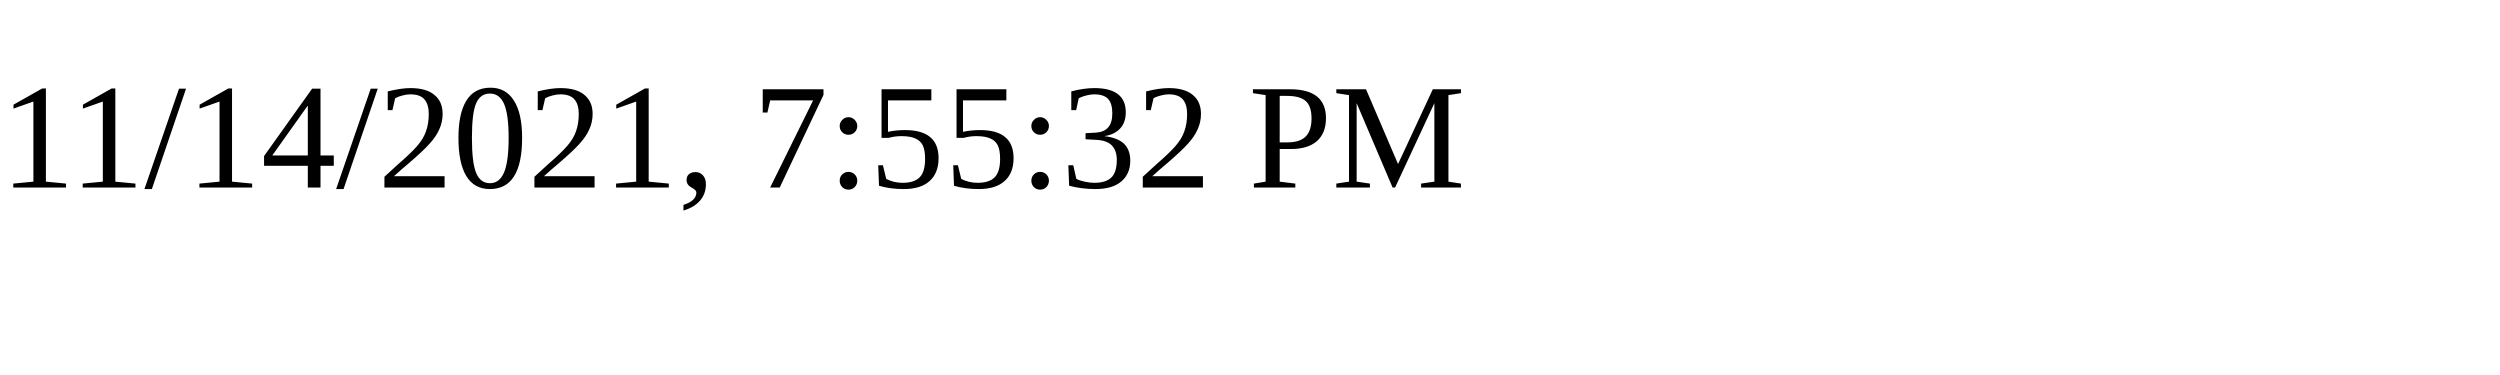
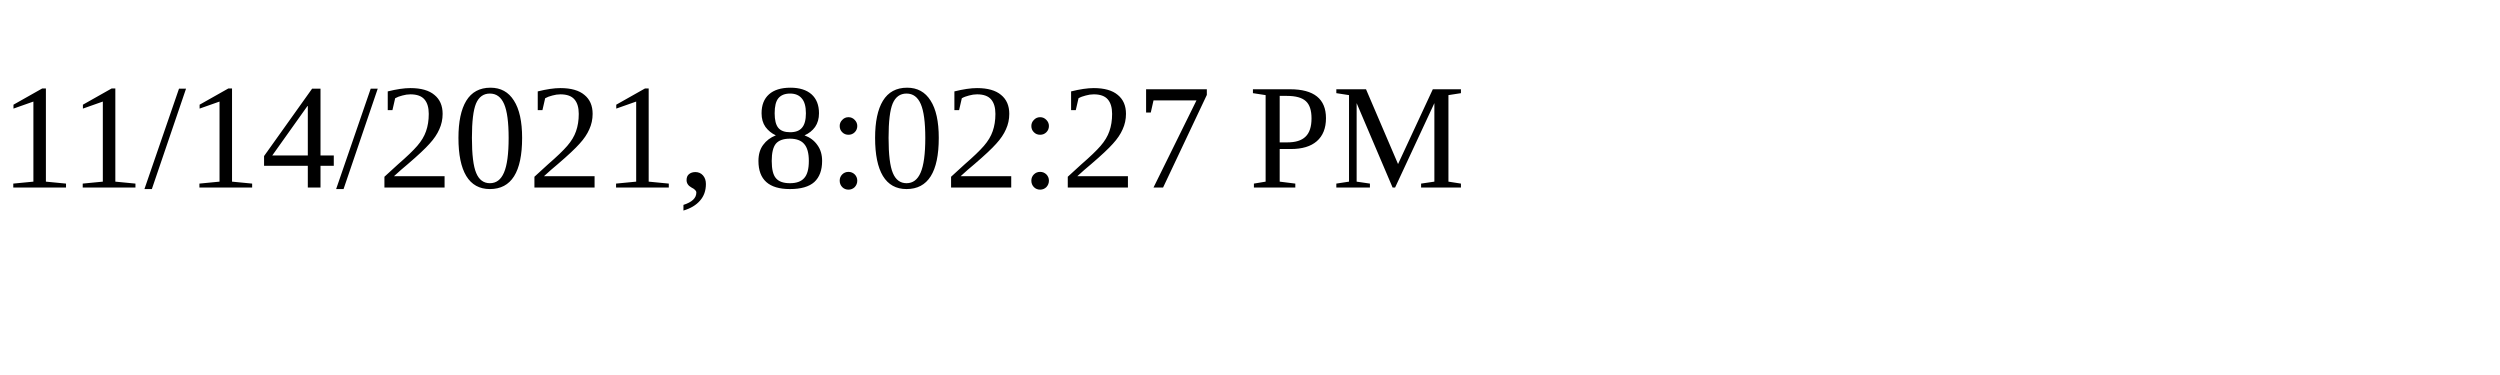
<svg xmlns="http://www.w3.org/2000/svg" height="30" width="200">
-   <text x="0" y="15">11/14/2021, 7:55:32 PM</text>
+   <text x="0" y="15">11/14/2021, 8:02:27 PM</text>
</svg>
